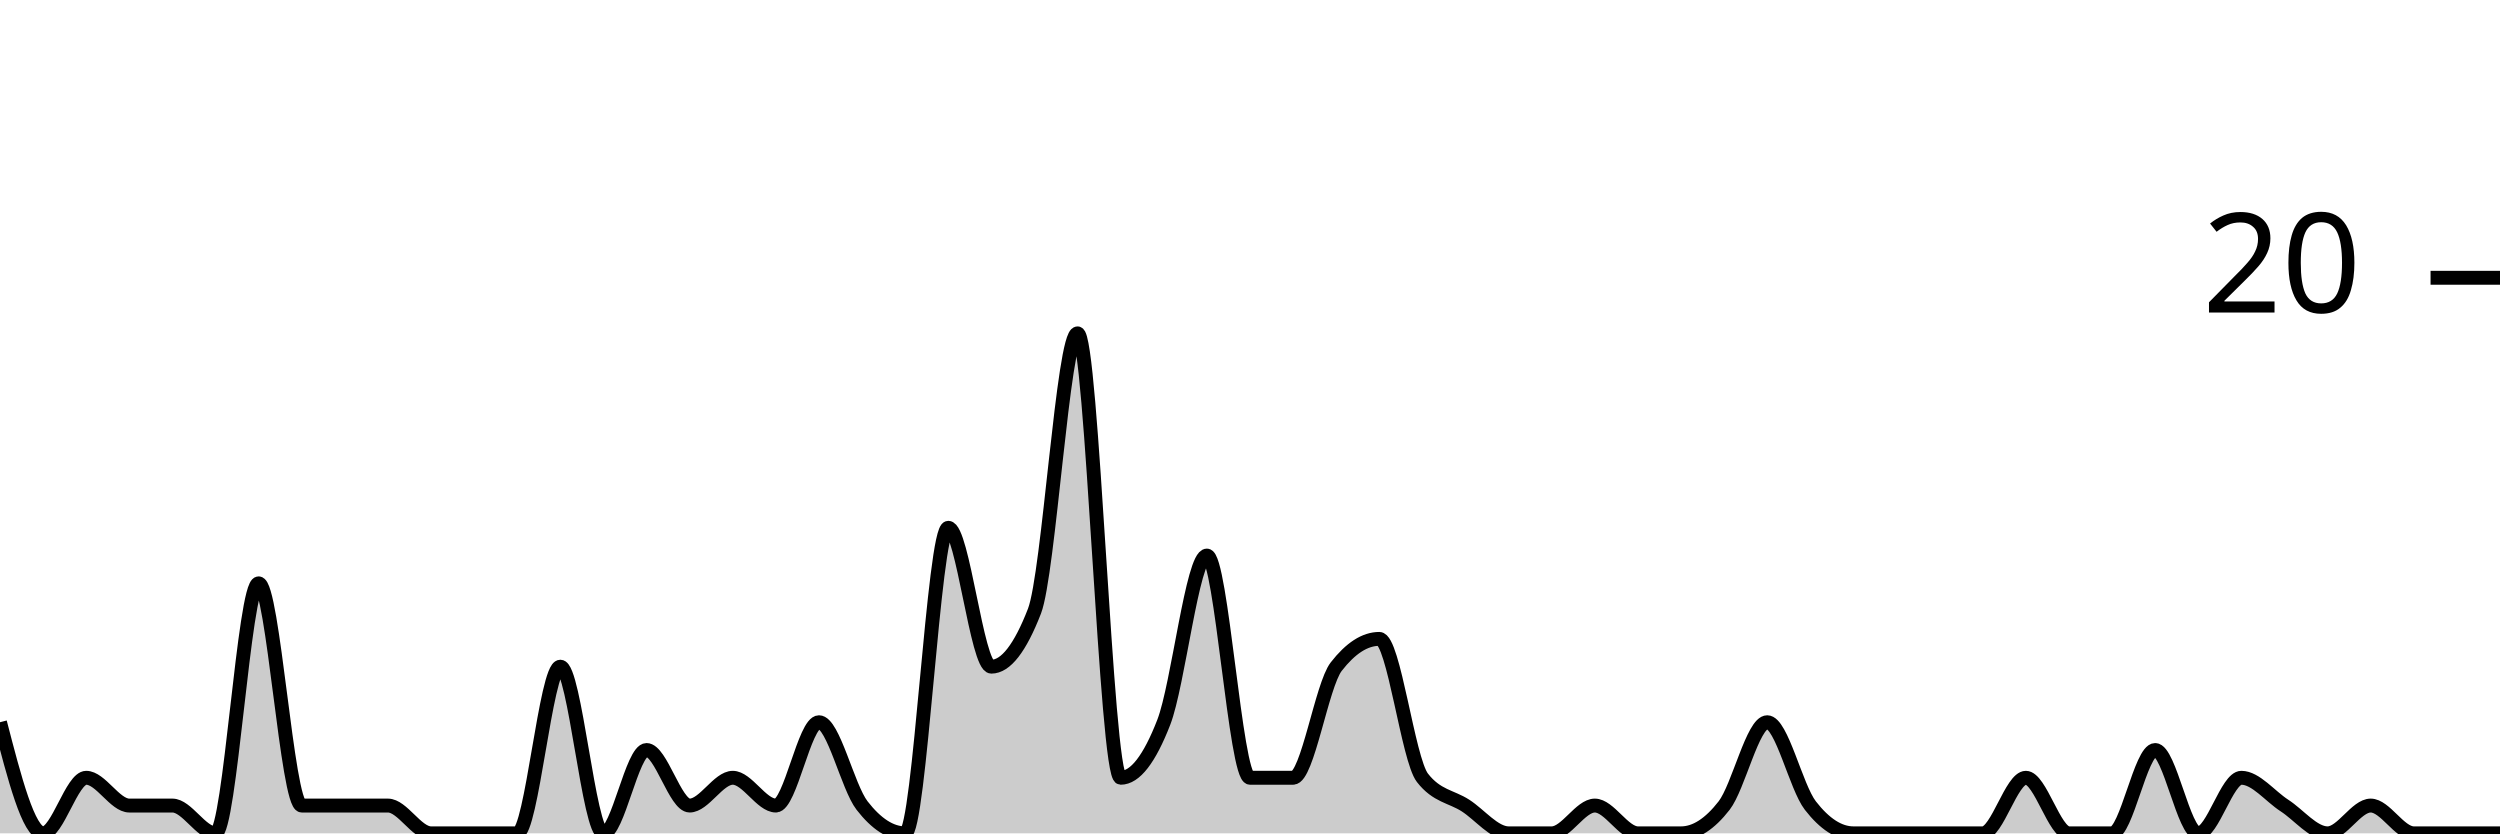
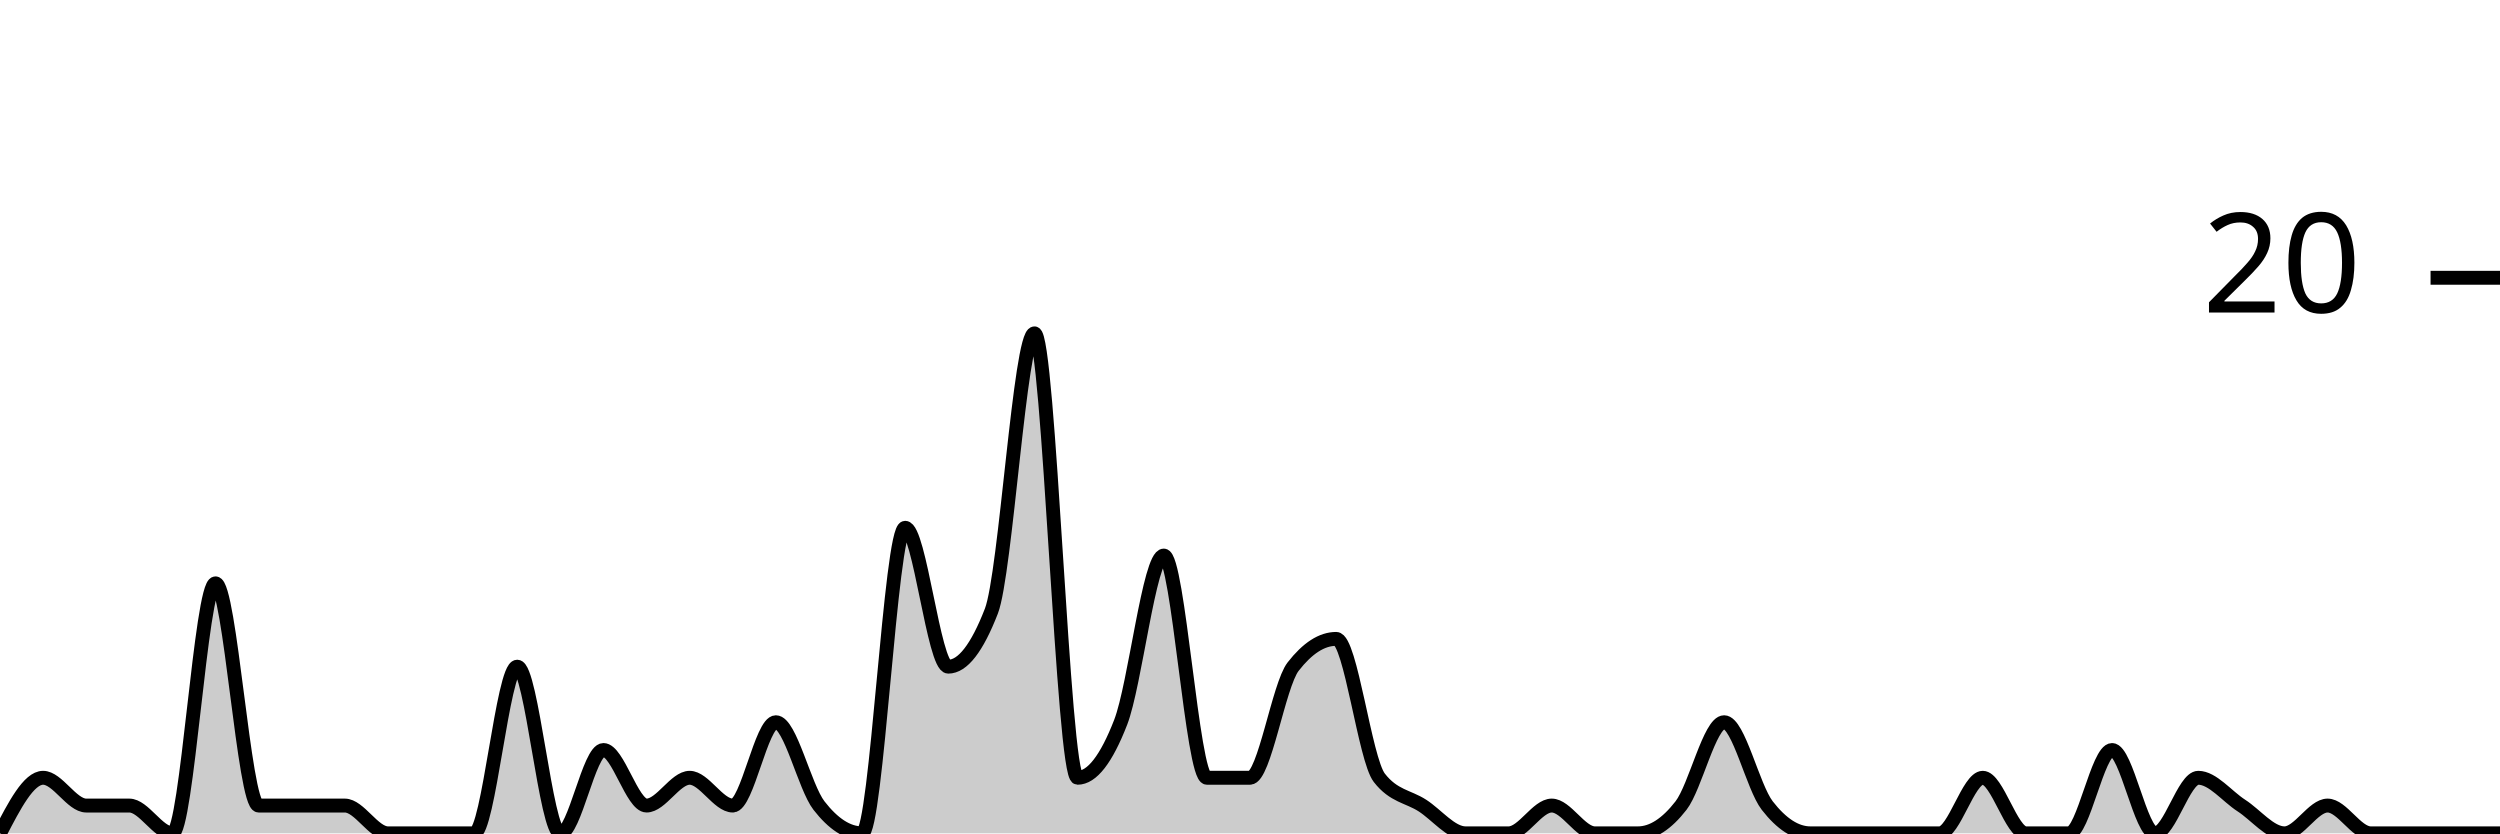
<svg xmlns="http://www.w3.org/2000/svg" viewBox="0 0 180 60">
  <g transform="translate(0,20)">
-     <path class="area" fill="rgba(0, 0, 0, 0.2)" d="M0,32C1.034,36,2.069,40,3.103,40C4.138,40,5.172,36,6.207,36C7.241,36,8.276,38,9.31,38C10.345,38,11.379,38,12.414,38C13.448,38,14.483,40,15.517,40C16.552,40,17.586,22,18.621,22C19.655,22,20.69,38,21.724,38C22.759,38,23.793,38,24.828,38C25.862,38,26.897,38,27.931,38C28.966,38,30,40,31.034,40C32.069,40,33.103,40,34.138,40C35.172,40,36.207,40,37.241,40C38.276,40,39.31,28,40.345,28C41.379,28,42.414,40,43.448,40C44.483,40,45.517,34,46.552,34C47.586,34,48.621,38,49.655,38C50.69,38,51.724,36,52.759,36C53.793,36,54.828,38,55.862,38C56.897,38,57.931,32,58.966,32C60,32,61.034,36.667,62.069,38C63.103,39.333,64.138,40,65.172,40C66.207,40,67.241,18,68.276,18C69.31,18,70.345,28,71.379,28C72.414,28,73.448,26.667,74.483,24C75.517,21.333,76.552,4,77.586,4C78.621,4,79.655,36,80.69,36C81.724,36,82.759,34.667,83.793,32C84.828,29.333,85.862,20,86.897,20C87.931,20,88.966,36,90,36C91.034,36,92.069,36,93.103,36C94.138,36,95.172,29.333,96.207,28C97.241,26.667,98.276,26,99.31,26C100.345,26,101.379,34.667,102.414,36C103.448,37.333,104.483,37.333,105.517,38C106.552,38.667,107.586,40,108.621,40C109.655,40,110.69,40,111.724,40C112.759,40,113.793,38,114.828,38C115.862,38,116.897,40,117.931,40C118.966,40,120,40,121.034,40C122.069,40,123.103,39.333,124.138,38C125.172,36.667,126.207,32,127.241,32C128.276,32,129.31,36.667,130.345,38C131.379,39.333,132.414,40,133.448,40C134.483,40,135.517,40,136.552,40C137.586,40,138.621,40,139.655,40C140.69,40,141.724,40,142.759,40C143.793,40,144.828,36,145.862,36C146.897,36,147.931,40,148.966,40C150,40,151.034,40,152.069,40C153.103,40,154.138,34,155.172,34C156.207,34,157.241,40,158.276,40C159.31,40,160.345,36,161.379,36C162.414,36,163.448,37.333,164.483,38C165.517,38.667,166.552,40,167.586,40C168.621,40,169.655,38,170.69,38C171.724,38,172.759,40,173.793,40C174.828,40,175.862,40,176.897,40C177.931,40,178.966,40,180,40L180,40C178.966,40,177.931,40,176.897,40C175.862,40,174.828,40,173.793,40C172.759,40,171.724,40,170.69,40C169.655,40,168.621,40,167.586,40C166.552,40,165.517,40,164.483,40C163.448,40,162.414,40,161.379,40C160.345,40,159.31,40,158.276,40C157.241,40,156.207,40,155.172,40C154.138,40,153.103,40,152.069,40C151.034,40,150,40,148.966,40C147.931,40,146.897,40,145.862,40C144.828,40,143.793,40,142.759,40C141.724,40,140.69,40,139.655,40C138.621,40,137.586,40,136.552,40C135.517,40,134.483,40,133.448,40C132.414,40,131.379,40,130.345,40C129.31,40,128.276,40,127.241,40C126.207,40,125.172,40,124.138,40C123.103,40,122.069,40,121.034,40C120,40,118.966,40,117.931,40C116.897,40,115.862,40,114.828,40C113.793,40,112.759,40,111.724,40C110.69,40,109.655,40,108.621,40C107.586,40,106.552,40,105.517,40C104.483,40,103.448,40,102.414,40C101.379,40,100.345,40,99.31,40C98.276,40,97.241,40,96.207,40C95.172,40,94.138,40,93.103,40C92.069,40,91.034,40,90,40C88.966,40,87.931,40,86.897,40C85.862,40,84.828,40,83.793,40C82.759,40,81.724,40,80.69,40C79.655,40,78.621,40,77.586,40C76.552,40,75.517,40,74.483,40C73.448,40,72.414,40,71.379,40C70.345,40,69.31,40,68.276,40C67.241,40,66.207,40,65.172,40C64.138,40,63.103,40,62.069,40C61.034,40,60,40,58.966,40C57.931,40,56.897,40,55.862,40C54.828,40,53.793,40,52.759,40C51.724,40,50.69,40,49.655,40C48.621,40,47.586,40,46.552,40C45.517,40,44.483,40,43.448,40C42.414,40,41.379,40,40.345,40C39.31,40,38.276,40,37.241,40C36.207,40,35.172,40,34.138,40C33.103,40,32.069,40,31.034,40C30,40,28.966,40,27.931,40C26.897,40,25.862,40,24.828,40C23.793,40,22.759,40,21.724,40C20.69,40,19.655,40,18.621,40C17.586,40,16.552,40,15.517,40C14.483,40,13.448,40,12.414,40C11.379,40,10.345,40,9.31,40C8.276,40,7.241,40,6.207,40C5.172,40,4.138,40,3.103,40C2.069,40,1.034,40,0,40Z" />
-     <path class="line" stroke="black" fill="none" d="M0,32C1.034,36,2.069,40,3.103,40C4.138,40,5.172,36,6.207,36C7.241,36,8.276,38,9.31,38C10.345,38,11.379,38,12.414,38C13.448,38,14.483,40,15.517,40C16.552,40,17.586,22,18.621,22C19.655,22,20.69,38,21.724,38C22.759,38,23.793,38,24.828,38C25.862,38,26.897,38,27.931,38C28.966,38,30,40,31.034,40C32.069,40,33.103,40,34.138,40C35.172,40,36.207,40,37.241,40C38.276,40,39.31,28,40.345,28C41.379,28,42.414,40,43.448,40C44.483,40,45.517,34,46.552,34C47.586,34,48.621,38,49.655,38C50.69,38,51.724,36,52.759,36C53.793,36,54.828,38,55.862,38C56.897,38,57.931,32,58.966,32C60,32,61.034,36.667,62.069,38C63.103,39.333,64.138,40,65.172,40C66.207,40,67.241,18,68.276,18C69.31,18,70.345,28,71.379,28C72.414,28,73.448,26.667,74.483,24C75.517,21.333,76.552,4,77.586,4C78.621,4,79.655,36,80.69,36C81.724,36,82.759,34.667,83.793,32C84.828,29.333,85.862,20,86.897,20C87.931,20,88.966,36,90,36C91.034,36,92.069,36,93.103,36C94.138,36,95.172,29.333,96.207,28C97.241,26.667,98.276,26,99.31,26C100.345,26,101.379,34.667,102.414,36C103.448,37.333,104.483,37.333,105.517,38C106.552,38.667,107.586,40,108.621,40C109.655,40,110.69,40,111.724,40C112.759,40,113.793,38,114.828,38C115.862,38,116.897,40,117.931,40C118.966,40,120,40,121.034,40C122.069,40,123.103,39.333,124.138,38C125.172,36.667,126.207,32,127.241,32C128.276,32,129.31,36.667,130.345,38C131.379,39.333,132.414,40,133.448,40C134.483,40,135.517,40,136.552,40C137.586,40,138.621,40,139.655,40C140.69,40,141.724,40,142.759,40C143.793,40,144.828,36,145.862,36C146.897,36,147.931,40,148.966,40C150,40,151.034,40,152.069,40C153.103,40,154.138,34,155.172,34C156.207,34,157.241,40,158.276,40C159.31,40,160.345,36,161.379,36C162.414,36,163.448,37.333,164.483,38C165.517,38.667,166.552,40,167.586,40C168.621,40,169.655,38,170.69,38C171.724,38,172.759,40,173.793,40C174.828,40,175.862,40,176.897,40C177.931,40,178.966,40,180,40" />
+     <path class="area" fill="rgba(0, 0, 0, 0.2)" d="M0,40C1.034,38,2.069,36,3.103,36C4.138,36,5.172,38,6.207,38C7.241,38,8.276,38,9.31,38C10.345,38,11.379,40,12.414,40C13.448,40,14.483,22,15.517,22C16.552,22,17.586,38,18.621,38C19.655,38,20.69,38,21.724,38C22.759,38,23.793,38,24.828,38C25.862,38,26.897,40,27.931,40C28.966,40,30,40,31.034,40C32.069,40,33.103,40,34.138,40C35.172,40,36.207,28,37.241,28C38.276,28,39.31,40,40.345,40C41.379,40,42.414,34,43.448,34C44.483,34,45.517,38,46.552,38C47.586,38,48.621,36,49.655,36C50.69,36,51.724,38,52.759,38C53.793,38,54.828,32,55.862,32C56.897,32,57.931,36.667,58.966,38C60,39.333,61.034,40,62.069,40C63.103,40,64.138,18,65.172,18C66.207,18,67.241,28,68.276,28C69.31,28,70.345,26.667,71.379,24C72.414,21.333,73.448,4,74.483,4C75.517,4,76.552,36,77.586,36C78.621,36,79.655,34.667,80.69,32C81.724,29.333,82.759,20,83.793,20C84.828,20,85.862,36,86.897,36C87.931,36,88.966,36,90,36C91.034,36,92.069,29.333,93.103,28C94.138,26.667,95.172,26,96.207,26C97.241,26,98.276,34.667,99.31,36C100.345,37.333,101.379,37.333,102.414,38C103.448,38.667,104.483,40,105.517,40C106.552,40,107.586,40,108.621,40C109.655,40,110.69,38,111.724,38C112.759,38,113.793,40,114.828,40C115.862,40,116.897,40,117.931,40C118.966,40,120,39.333,121.034,38C122.069,36.667,123.103,32,124.138,32C125.172,32,126.207,36.667,127.241,38C128.276,39.333,129.31,40,130.345,40C131.379,40,132.414,40,133.448,40C134.483,40,135.517,40,136.552,40C137.586,40,138.621,40,139.655,40C140.69,40,141.724,36,142.759,36C143.793,36,144.828,40,145.862,40C146.897,40,147.931,40,148.966,40C150,40,151.034,34,152.069,34C153.103,34,154.138,40,155.172,40C156.207,40,157.241,36,158.276,36C159.31,36,160.345,37.333,161.379,38C162.414,38.667,163.448,40,164.483,40C165.517,40,166.552,38,167.586,38C168.621,38,169.655,40,170.69,40C171.724,40,172.759,40,173.793,40C174.828,40,175.862,40,176.897,40C177.931,40,178.966,40,180,40L180,40C178.966,40,177.931,40,176.897,40C175.862,40,174.828,40,173.793,40C172.759,40,171.724,40,170.69,40C169.655,40,168.621,40,167.586,40C166.552,40,165.517,40,164.483,40C163.448,40,162.414,40,161.379,40C160.345,40,159.31,40,158.276,40C157.241,40,156.207,40,155.172,40C154.138,40,153.103,40,152.069,40C151.034,40,150,40,148.966,40C147.931,40,146.897,40,145.862,40C144.828,40,143.793,40,142.759,40C141.724,40,140.69,40,139.655,40C138.621,40,137.586,40,136.552,40C135.517,40,134.483,40,133.448,40C132.414,40,131.379,40,130.345,40C129.31,40,128.276,40,127.241,40C126.207,40,125.172,40,124.138,40C123.103,40,122.069,40,121.034,40C120,40,118.966,40,117.931,40C116.897,40,115.862,40,114.828,40C113.793,40,112.759,40,111.724,40C110.69,40,109.655,40,108.621,40C107.586,40,106.552,40,105.517,40C104.483,40,103.448,40,102.414,40C101.379,40,100.345,40,99.31,40C98.276,40,97.241,40,96.207,40C95.172,40,94.138,40,93.103,40C92.069,40,91.034,40,90,40C88.966,40,87.931,40,86.897,40C85.862,40,84.828,40,83.793,40C82.759,40,81.724,40,80.69,40C79.655,40,78.621,40,77.586,40C76.552,40,75.517,40,74.483,40C73.448,40,72.414,40,71.379,40C70.345,40,69.31,40,68.276,40C67.241,40,66.207,40,65.172,40C64.138,40,63.103,40,62.069,40C61.034,40,60,40,58.966,40C57.931,40,56.897,40,55.862,40C54.828,40,53.793,40,52.759,40C51.724,40,50.69,40,49.655,40C48.621,40,47.586,40,46.552,40C45.517,40,44.483,40,43.448,40C42.414,40,41.379,40,40.345,40C39.31,40,38.276,40,37.241,40C36.207,40,35.172,40,34.138,40C33.103,40,32.069,40,31.034,40C30,40,28.966,40,27.931,40C26.897,40,25.862,40,24.828,40C23.793,40,22.759,40,21.724,40C20.69,40,19.655,40,18.621,40C17.586,40,16.552,40,15.517,40C14.483,40,13.448,40,12.414,40C11.379,40,10.345,40,9.31,40C8.276,40,7.241,40,6.207,40C5.172,40,4.138,40,3.103,40C2.069,40,1.034,40,0,40Z" />
+     <path class="line" stroke="black" fill="none" d="M0,40C1.034,38,2.069,36,3.103,36C4.138,36,5.172,38,6.207,38C7.241,38,8.276,38,9.31,38C10.345,38,11.379,40,12.414,40C13.448,40,14.483,22,15.517,22C16.552,22,17.586,38,18.621,38C19.655,38,20.69,38,21.724,38C22.759,38,23.793,38,24.828,38C25.862,38,26.897,40,27.931,40C28.966,40,30,40,31.034,40C32.069,40,33.103,40,34.138,40C35.172,40,36.207,28,37.241,28C38.276,28,39.31,40,40.345,40C41.379,40,42.414,34,43.448,34C44.483,34,45.517,38,46.552,38C47.586,38,48.621,36,49.655,36C50.69,36,51.724,38,52.759,38C53.793,38,54.828,32,55.862,32C56.897,32,57.931,36.667,58.966,38C60,39.333,61.034,40,62.069,40C63.103,40,64.138,18,65.172,18C66.207,18,67.241,28,68.276,28C69.31,28,70.345,26.667,71.379,24C72.414,21.333,73.448,4,74.483,4C75.517,4,76.552,36,77.586,36C78.621,36,79.655,34.667,80.69,32C81.724,29.333,82.759,20,83.793,20C84.828,20,85.862,36,86.897,36C87.931,36,88.966,36,90,36C91.034,36,92.069,29.333,93.103,28C94.138,26.667,95.172,26,96.207,26C97.241,26,98.276,34.667,99.31,36C100.345,37.333,101.379,37.333,102.414,38C103.448,38.667,104.483,40,105.517,40C106.552,40,107.586,40,108.621,40C109.655,40,110.69,38,111.724,38C112.759,38,113.793,40,114.828,40C115.862,40,116.897,40,117.931,40C118.966,40,120,39.333,121.034,38C122.069,36.667,123.103,32,124.138,32C125.172,32,126.207,36.667,127.241,38C128.276,39.333,129.31,40,130.345,40C131.379,40,132.414,40,133.448,40C134.483,40,135.517,40,136.552,40C137.586,40,138.621,40,139.655,40C140.69,40,141.724,36,142.759,36C143.793,36,144.828,40,145.862,40C146.897,40,147.931,40,148.966,40C150,40,151.034,34,152.069,34C153.103,34,154.138,40,155.172,40C156.207,40,157.241,36,158.276,36C159.31,36,160.345,37.333,161.379,38C162.414,38.667,163.448,40,164.483,40C165.517,40,166.552,38,167.586,38C168.621,38,169.655,40,170.69,40C171.724,40,172.759,40,173.793,40C174.828,40,175.862,40,176.897,40C177.931,40,178.966,40,180,40" />
    <path class="axis-ceiling" stroke-width="1" stroke="black" fill="none" d="M175,0L180,0" />
    <text class="axis-ceiling-label" font-family="sans-serif" text-anchor="end" font-size="10px" x="170" y="2.5">20</text>
  </g>
</svg>
